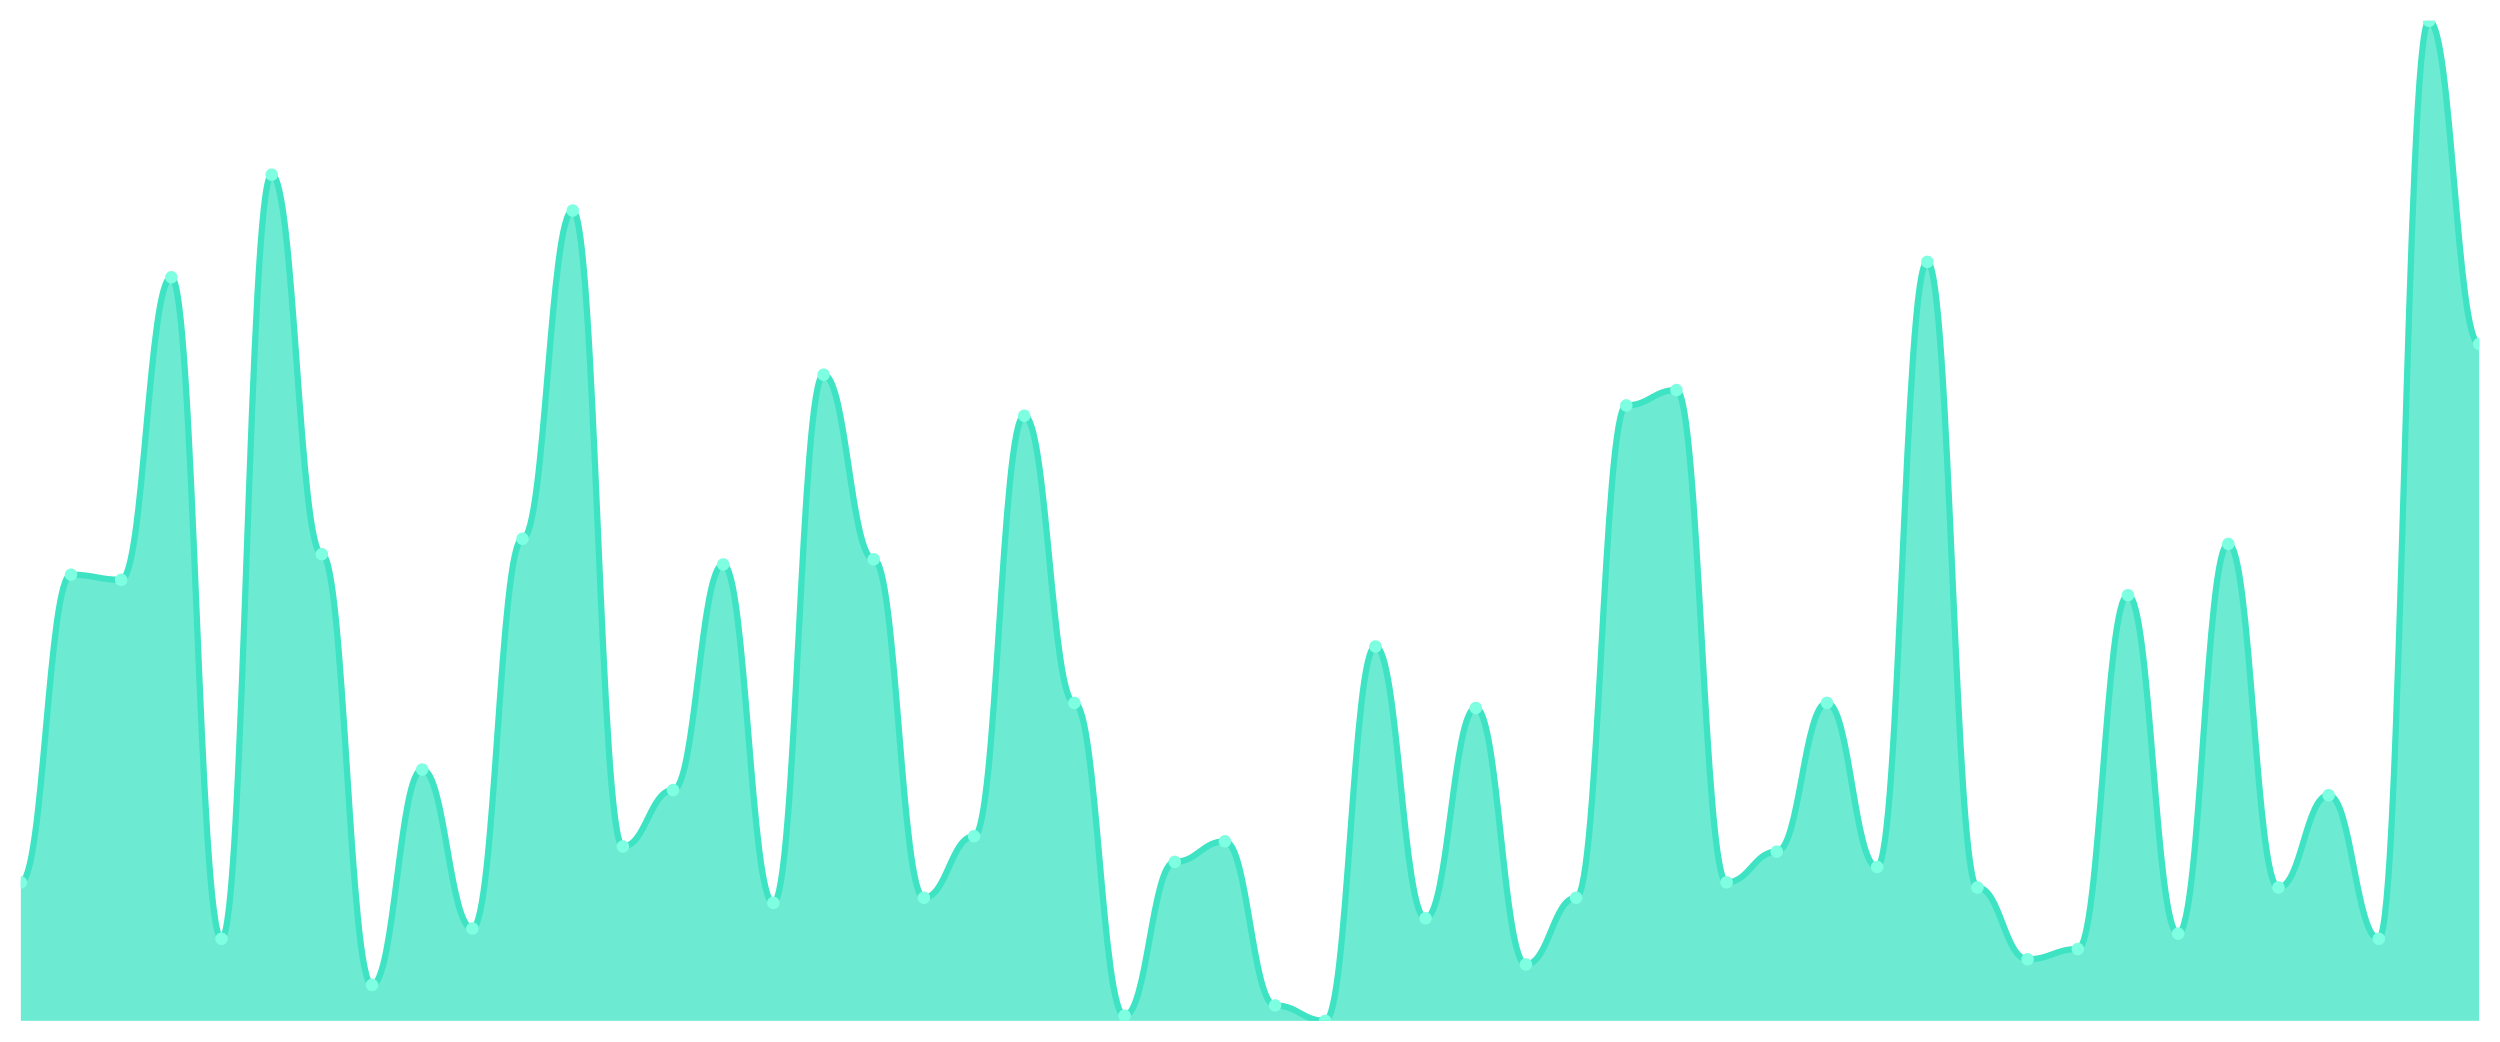
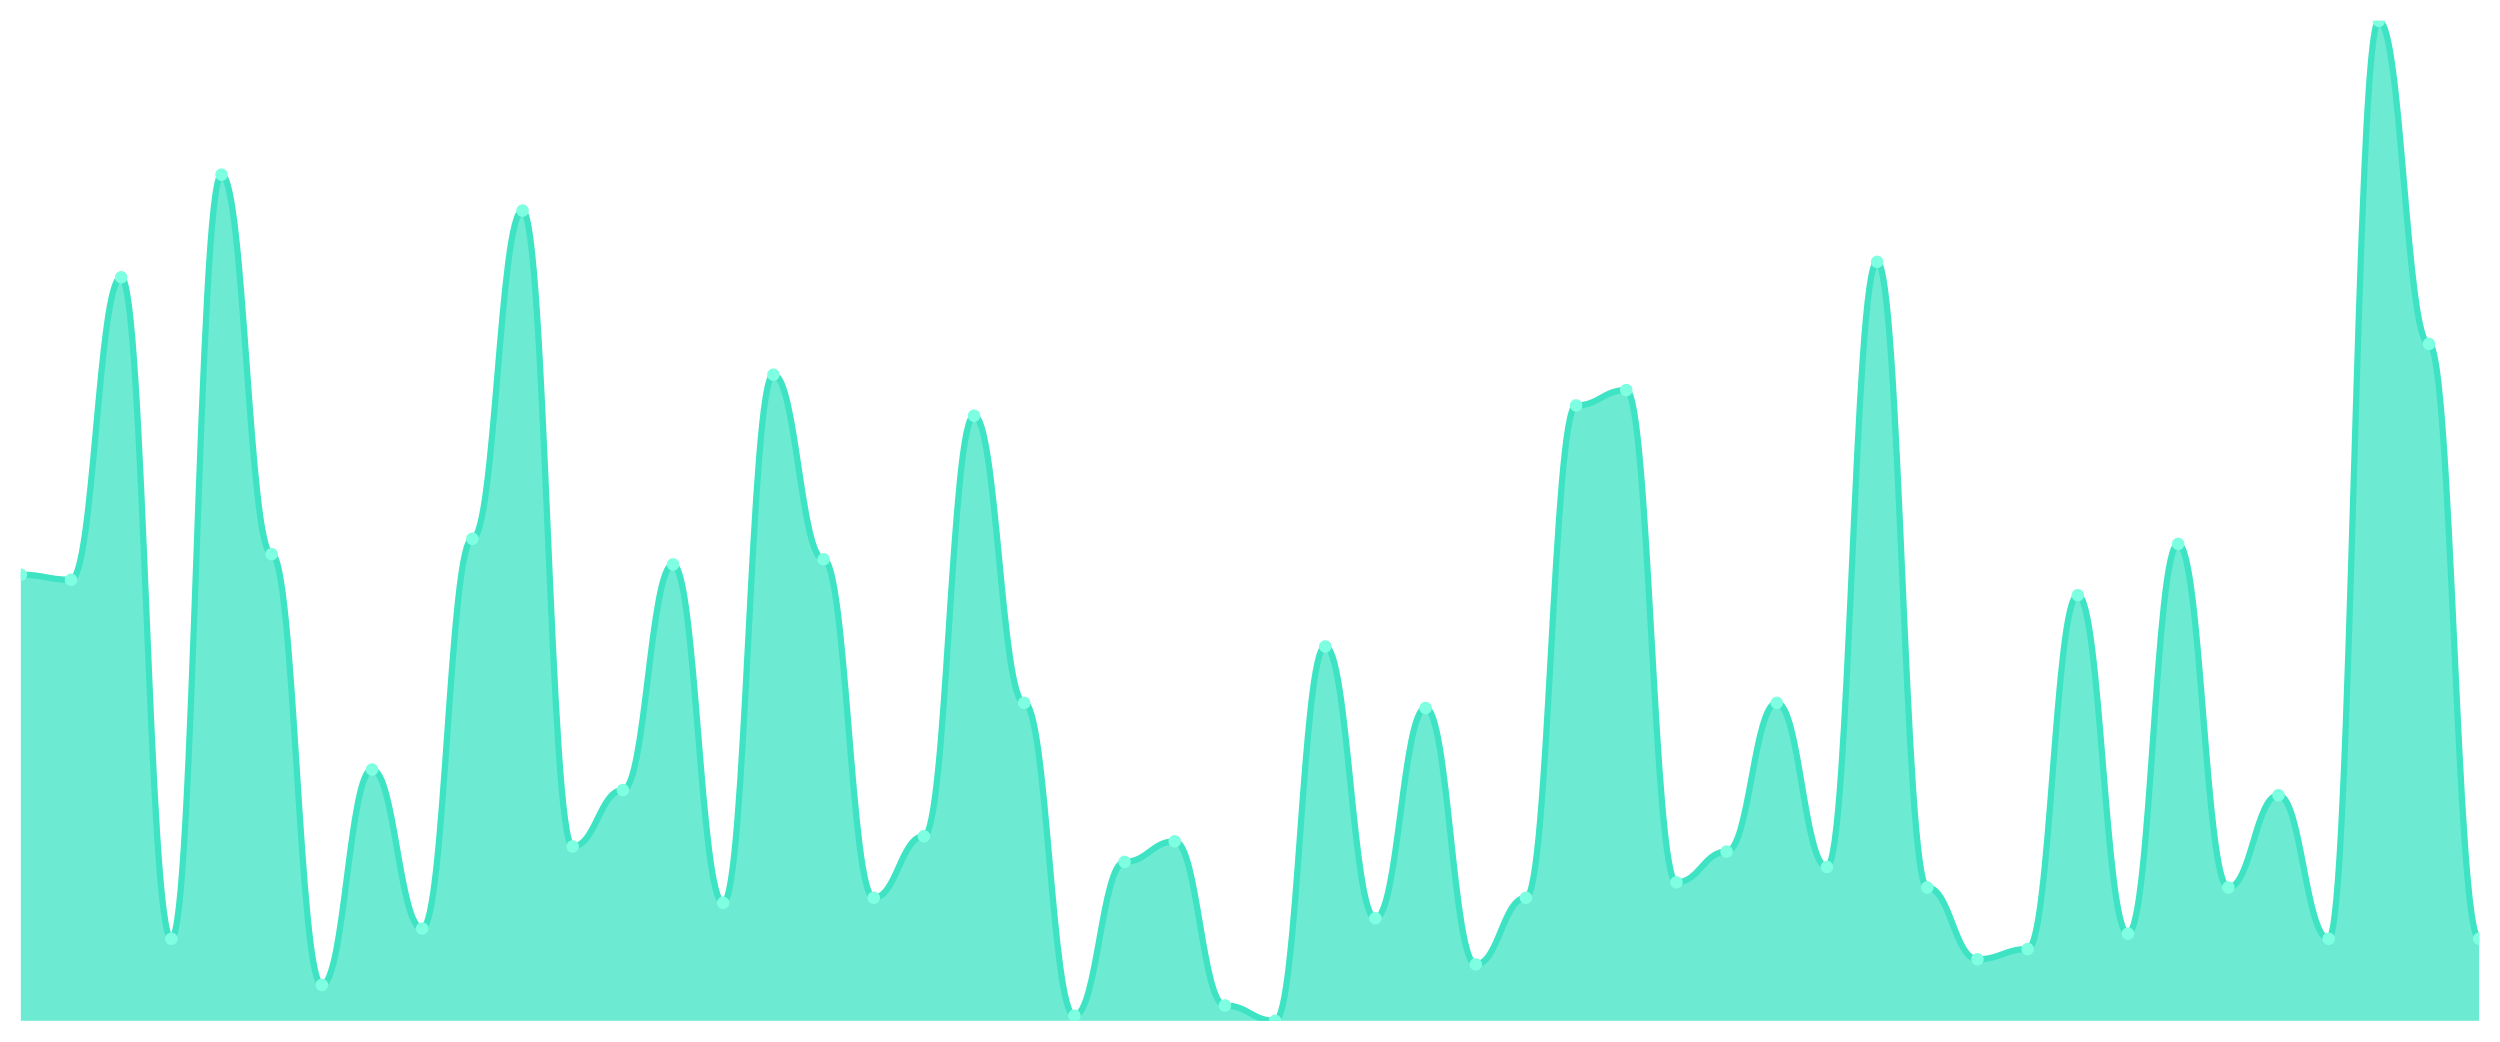
<svg xmlns="http://www.w3.org/2000/svg" viewBox="0 0 1200 500" width="1200" height="500">
  <defs>
    <clipPath id="c">
      <rect x="10" y="10" width="1180" height="480" />
    </clipPath>
  </defs>
  <rect width="1200" height="500" fill="none" />
  <g clip-path="url(#c)">
-     <path d="M 10,490 L 10,423.538 C 20.837,423.538 23.245,275.846 34.082,275.846 C 44.918,275.846 47.327,278.308 58.163,278.308 C 69,278.308 71.408,133.077 82.245,133.077 C 93.082,133.077 95.49,450.615 106.327,450.615 C 117.163,450.615 119.571,83.846 130.408,83.846 C 141.245,83.846 143.653,266 154.49,266 C 165.327,266 167.735,472.769 178.571,472.769 C 189.408,472.769 191.816,369.385 202.653,369.385 C 213.49,369.385 215.898,445.692 226.735,445.692 C 237.571,445.692 239.98,258.615 250.816,258.615 C 261.653,258.615 264.061,101.077 274.898,101.077 C 285.735,101.077 288.143,406.308 298.98,406.308 C 309.816,406.308 312.224,379.231 323.061,379.231 C 333.898,379.231 336.306,270.923 347.143,270.923 C 357.98,270.923 360.388,433.385 371.224,433.385 C 382.061,433.385 384.469,179.846 395.306,179.846 C 406.143,179.846 408.551,268.462 419.388,268.462 C 430.224,268.462 432.633,430.923 443.469,430.923 C 454.306,430.923 456.714,401.385 467.551,401.385 C 478.388,401.385 480.796,199.538 491.633,199.538 C 502.469,199.538 504.878,337.385 515.714,337.385 C 526.551,337.385 528.959,487.538 539.796,487.538 C 550.633,487.538 553.041,413.692 563.878,413.692 C 574.714,413.692 577.122,403.846 587.959,403.846 C 598.796,403.846 601.204,482.615 612.041,482.615 C 622.878,482.615 625.286,490 636.122,490 C 646.959,490 649.367,310.308 660.204,310.308 C 671.041,310.308 673.449,440.769 684.286,440.769 C 695.122,440.769 697.531,339.846 708.367,339.846 C 719.204,339.846 721.612,462.923 732.449,462.923 C 743.286,462.923 745.694,430.923 756.531,430.923 C 767.367,430.923 769.776,194.615 780.612,194.615 C 791.449,194.615 793.857,187.231 804.694,187.231 C 815.531,187.231 817.939,423.538 828.776,423.538 C 839.612,423.538 842.02,408.769 852.857,408.769 C 863.694,408.769 866.102,337.385 876.939,337.385 C 887.776,337.385 890.184,416.154 901.02,416.154 C 911.857,416.154 914.265,125.692 925.102,125.692 C 935.939,125.692 938.347,426 949.184,426 C 960.02,426 962.429,460.462 973.265,460.462 C 984.102,460.462 986.51,455.538 997.347,455.538 C 1008.184,455.538 1010.592,285.692 1021.429,285.692 C 1032.265,285.692 1034.673,448.154 1045.51,448.154 C 1056.347,448.154 1058.755,261.077 1069.592,261.077 C 1080.429,261.077 1082.837,426 1093.673,426 C 1104.51,426 1106.918,381.692 1117.755,381.692 C 1128.592,381.692 1131,450.615 1141.837,450.615 C 1152.673,450.615 1155.082,10 1165.918,10 C 1176.755,10 1179.163,165.077 1190,165.077 L 1190,490 Z" fill="rgba(61,227,195,0.75)" />
-     <path d="M 10,423.538 C 20.837,423.538 23.245,275.846 34.082,275.846 C 44.918,275.846 47.327,278.308 58.163,278.308 C 69,278.308 71.408,133.077 82.245,133.077 C 93.082,133.077 95.49,450.615 106.327,450.615 C 117.163,450.615 119.571,83.846 130.408,83.846 C 141.245,83.846 143.653,266 154.49,266 C 165.327,266 167.735,472.769 178.571,472.769 C 189.408,472.769 191.816,369.385 202.653,369.385 C 213.49,369.385 215.898,445.692 226.735,445.692 C 237.571,445.692 239.98,258.615 250.816,258.615 C 261.653,258.615 264.061,101.077 274.898,101.077 C 285.735,101.077 288.143,406.308 298.98,406.308 C 309.816,406.308 312.224,379.231 323.061,379.231 C 333.898,379.231 336.306,270.923 347.143,270.923 C 357.98,270.923 360.388,433.385 371.224,433.385 C 382.061,433.385 384.469,179.846 395.306,179.846 C 406.143,179.846 408.551,268.462 419.388,268.462 C 430.224,268.462 432.633,430.923 443.469,430.923 C 454.306,430.923 456.714,401.385 467.551,401.385 C 478.388,401.385 480.796,199.538 491.633,199.538 C 502.469,199.538 504.878,337.385 515.714,337.385 C 526.551,337.385 528.959,487.538 539.796,487.538 C 550.633,487.538 553.041,413.692 563.878,413.692 C 574.714,413.692 577.122,403.846 587.959,403.846 C 598.796,403.846 601.204,482.615 612.041,482.615 C 622.878,482.615 625.286,490 636.122,490 C 646.959,490 649.367,310.308 660.204,310.308 C 671.041,310.308 673.449,440.769 684.286,440.769 C 695.122,440.769 697.531,339.846 708.367,339.846 C 719.204,339.846 721.612,462.923 732.449,462.923 C 743.286,462.923 745.694,430.923 756.531,430.923 C 767.367,430.923 769.776,194.615 780.612,194.615 C 791.449,194.615 793.857,187.231 804.694,187.231 C 815.531,187.231 817.939,423.538 828.776,423.538 C 839.612,423.538 842.02,408.769 852.857,408.769 C 863.694,408.769 866.102,337.385 876.939,337.385 C 887.776,337.385 890.184,416.154 901.02,416.154 C 911.857,416.154 914.265,125.692 925.102,125.692 C 935.939,125.692 938.347,426 949.184,426 C 960.02,426 962.429,460.462 973.265,460.462 C 984.102,460.462 986.51,455.538 997.347,455.538 C 1008.184,455.538 1010.592,285.692 1021.429,285.692 C 1032.265,285.692 1034.673,448.154 1045.51,448.154 C 1056.347,448.154 1058.755,261.077 1069.592,261.077 C 1080.429,261.077 1082.837,426 1093.673,426 C 1104.51,426 1106.918,381.692 1117.755,381.692 C 1128.592,381.692 1131,450.615 1141.837,450.615 C 1152.673,450.615 1155.082,10 1165.918,10 C 1176.755,10 1179.163,165.077 1190,165.077" fill="none" stroke="#3de3c3" stroke-width="3" stroke-linecap="round" stroke-linejoin="round" />
-     <circle cx="10" cy="423.538" r="3" fill="#7fffe1" />
-     <circle cx="34.082" cy="275.846" r="3" fill="#7fffe1" />
-     <circle cx="58.163" cy="278.308" r="3" fill="#7fffe1" />
-     <circle cx="82.245" cy="133.077" r="3" fill="#7fffe1" />
-     <circle cx="106.327" cy="450.615" r="3" fill="#7fffe1" />
-     <circle cx="130.408" cy="83.846" r="3" fill="#7fffe1" />
-     <circle cx="154.49" cy="266" r="3" fill="#7fffe1" />
-     <circle cx="178.571" cy="472.769" r="3" fill="#7fffe1" />
-     <circle cx="202.653" cy="369.385" r="3" fill="#7fffe1" />
-     <circle cx="226.735" cy="445.692" r="3" fill="#7fffe1" />
-     <circle cx="250.816" cy="258.615" r="3" fill="#7fffe1" />
-     <circle cx="274.898" cy="101.077" r="3" fill="#7fffe1" />
-     <circle cx="298.98" cy="406.308" r="3" fill="#7fffe1" />
-     <circle cx="323.061" cy="379.231" r="3" fill="#7fffe1" />
-     <circle cx="347.143" cy="270.923" r="3" fill="#7fffe1" />
-     <circle cx="371.224" cy="433.385" r="3" fill="#7fffe1" />
-     <circle cx="395.306" cy="179.846" r="3" fill="#7fffe1" />
-     <circle cx="419.388" cy="268.462" r="3" fill="#7fffe1" />
-     <circle cx="443.469" cy="430.923" r="3" fill="#7fffe1" />
-     <circle cx="467.551" cy="401.385" r="3" fill="#7fffe1" />
-     <circle cx="491.633" cy="199.538" r="3" fill="#7fffe1" />
-     <circle cx="515.714" cy="337.385" r="3" fill="#7fffe1" />
-     <circle cx="539.796" cy="487.538" r="3" fill="#7fffe1" />
-     <circle cx="563.878" cy="413.692" r="3" fill="#7fffe1" />
-     <circle cx="587.959" cy="403.846" r="3" fill="#7fffe1" />
-     <circle cx="612.041" cy="482.615" r="3" fill="#7fffe1" />
-     <circle cx="636.122" cy="490" r="3" fill="#7fffe1" />
-     <circle cx="660.204" cy="310.308" r="3" fill="#7fffe1" />
-     <circle cx="684.286" cy="440.769" r="3" fill="#7fffe1" />
-     <circle cx="708.367" cy="339.846" r="3" fill="#7fffe1" />
-     <circle cx="732.449" cy="462.923" r="3" fill="#7fffe1" />
-     <circle cx="756.531" cy="430.923" r="3" fill="#7fffe1" />
-     <circle cx="780.612" cy="194.615" r="3" fill="#7fffe1" />
-     <circle cx="804.694" cy="187.231" r="3" fill="#7fffe1" />
-     <circle cx="828.776" cy="423.538" r="3" fill="#7fffe1" />
-     <circle cx="852.857" cy="408.769" r="3" fill="#7fffe1" />
-     <circle cx="876.939" cy="337.385" r="3" fill="#7fffe1" />
-     <circle cx="901.02" cy="416.154" r="3" fill="#7fffe1" />
-     <circle cx="925.102" cy="125.692" r="3" fill="#7fffe1" />
-     <circle cx="949.184" cy="426" r="3" fill="#7fffe1" />
-     <circle cx="973.265" cy="460.462" r="3" fill="#7fffe1" />
-     <circle cx="997.347" cy="455.538" r="3" fill="#7fffe1" />
-     <circle cx="1021.429" cy="285.692" r="3" fill="#7fffe1" />
-     <circle cx="1045.51" cy="448.154" r="3" fill="#7fffe1" />
-     <circle cx="1069.592" cy="261.077" r="3" fill="#7fffe1" />
-     <circle cx="1093.673" cy="426" r="3" fill="#7fffe1" />
-     <circle cx="1117.755" cy="381.692" r="3" fill="#7fffe1" />
-     <circle cx="1141.837" cy="450.615" r="3" fill="#7fffe1" />
-     <circle cx="1165.918" cy="10" r="3" fill="#7fffe1" />
-     <circle cx="1190" cy="165.077" r="3" fill="#7fffe1" />
+     <path d="M 10,490 L 10,275.846 C 20.837,275.846 23.245,278.308 34.082,278.308 C 44.918,278.308 47.327,133.077 58.163,133.077 C 69,133.077 71.408,450.615 82.245,450.615 C 93.082,450.615 95.49,83.846 106.327,83.846 C 117.163,83.846 119.571,266 130.408,266 C 141.245,266 143.653,472.769 154.49,472.769 C 165.327,472.769 167.735,369.385 178.571,369.385 C 189.408,369.385 191.816,445.692 202.653,445.692 C 213.49,445.692 215.898,258.615 226.735,258.615 C 237.571,258.615 239.98,101.077 250.816,101.077 C 261.653,101.077 264.061,406.308 274.898,406.308 C 285.735,406.308 288.143,379.231 298.98,379.231 C 309.816,379.231 312.224,270.923 323.061,270.923 C 333.898,270.923 336.306,433.385 347.143,433.385 C 357.98,433.385 360.388,179.846 371.224,179.846 C 382.061,179.846 384.469,268.462 395.306,268.462 C 406.143,268.462 408.551,430.923 419.388,430.923 C 430.224,430.923 432.633,401.385 443.469,401.385 C 454.306,401.385 456.714,199.538 467.551,199.538 C 478.388,199.538 480.796,337.385 491.633,337.385 C 502.469,337.385 504.878,487.538 515.714,487.538 C 526.551,487.538 528.959,413.692 539.796,413.692 C 550.633,413.692 553.041,403.846 563.878,403.846 C 574.714,403.846 577.122,482.615 587.959,482.615 C 598.796,482.615 601.204,490 612.041,490 C 622.878,490 625.286,310.308 636.122,310.308 C 646.959,310.308 649.367,440.769 660.204,440.769 C 671.041,440.769 673.449,339.846 684.286,339.846 C 695.122,339.846 697.531,462.923 708.367,462.923 C 719.204,462.923 721.612,430.923 732.449,430.923 C 743.286,430.923 745.694,194.615 756.531,194.615 C 767.367,194.615 769.776,187.231 780.612,187.231 C 791.449,187.231 793.857,423.538 804.694,423.538 C 815.531,423.538 817.939,408.769 828.776,408.769 C 839.612,408.769 842.02,337.385 852.857,337.385 C 863.694,337.385 866.102,416.154 876.939,416.154 C 887.776,416.154 890.184,125.692 901.02,125.692 C 911.857,125.692 914.265,426 925.102,426 C 935.939,426 938.347,460.462 949.184,460.462 C 960.02,460.462 962.429,455.538 973.265,455.538 C 984.102,455.538 986.51,285.692 997.347,285.692 C 1008.184,285.692 1010.592,448.154 1021.429,448.154 C 1032.265,448.154 1034.673,261.077 1045.51,261.077 C 1056.347,261.077 1058.755,426 1069.592,426 C 1080.429,426 1082.837,381.692 1093.673,381.692 C 1104.51,381.692 1106.918,450.615 1117.755,450.615 C 1128.592,450.615 1131,10 1141.837,10 C 1152.673,10 1155.082,165.077 1165.918,165.077 C 1176.755,165.077 1179.163,450.615 1190,450.615 L 1190,490 Z" fill="rgba(61,227,195,0.75)" />
+     <path d="M 10,275.846 C 20.837,275.846 23.245,278.308 34.082,278.308 C 44.918,278.308 47.327,133.077 58.163,133.077 C 69,133.077 71.408,450.615 82.245,450.615 C 93.082,450.615 95.49,83.846 106.327,83.846 C 117.163,83.846 119.571,266 130.408,266 C 141.245,266 143.653,472.769 154.49,472.769 C 165.327,472.769 167.735,369.385 178.571,369.385 C 189.408,369.385 191.816,445.692 202.653,445.692 C 213.49,445.692 215.898,258.615 226.735,258.615 C 237.571,258.615 239.98,101.077 250.816,101.077 C 261.653,101.077 264.061,406.308 274.898,406.308 C 285.735,406.308 288.143,379.231 298.98,379.231 C 309.816,379.231 312.224,270.923 323.061,270.923 C 333.898,270.923 336.306,433.385 347.143,433.385 C 357.98,433.385 360.388,179.846 371.224,179.846 C 382.061,179.846 384.469,268.462 395.306,268.462 C 406.143,268.462 408.551,430.923 419.388,430.923 C 430.224,430.923 432.633,401.385 443.469,401.385 C 454.306,401.385 456.714,199.538 467.551,199.538 C 478.388,199.538 480.796,337.385 491.633,337.385 C 502.469,337.385 504.878,487.538 515.714,487.538 C 526.551,487.538 528.959,413.692 539.796,413.692 C 550.633,413.692 553.041,403.846 563.878,403.846 C 574.714,403.846 577.122,482.615 587.959,482.615 C 598.796,482.615 601.204,490 612.041,490 C 622.878,490 625.286,310.308 636.122,310.308 C 646.959,310.308 649.367,440.769 660.204,440.769 C 671.041,440.769 673.449,339.846 684.286,339.846 C 695.122,339.846 697.531,462.923 708.367,462.923 C 719.204,462.923 721.612,430.923 732.449,430.923 C 743.286,430.923 745.694,194.615 756.531,194.615 C 767.367,194.615 769.776,187.231 780.612,187.231 C 791.449,187.231 793.857,423.538 804.694,423.538 C 815.531,423.538 817.939,408.769 828.776,408.769 C 839.612,408.769 842.02,337.385 852.857,337.385 C 863.694,337.385 866.102,416.154 876.939,416.154 C 887.776,416.154 890.184,125.692 901.02,125.692 C 911.857,125.692 914.265,426 925.102,426 C 935.939,426 938.347,460.462 949.184,460.462 C 960.02,460.462 962.429,455.538 973.265,455.538 C 984.102,455.538 986.51,285.692 997.347,285.692 C 1008.184,285.692 1010.592,448.154 1021.429,448.154 C 1032.265,448.154 1034.673,261.077 1045.51,261.077 C 1056.347,261.077 1058.755,426 1069.592,426 C 1080.429,426 1082.837,381.692 1093.673,381.692 C 1104.51,381.692 1106.918,450.615 1117.755,450.615 C 1128.592,450.615 1131,10 1141.837,10 C 1152.673,10 1155.082,165.077 1165.918,165.077 C 1176.755,165.077 1179.163,450.615 1190,450.615" fill="none" stroke="#3de3c3" stroke-width="3" stroke-linecap="round" stroke-linejoin="round" />
+     <circle cx="10" cy="275.846" r="3" fill="#7fffe1" />
+     <circle cx="34.082" cy="278.308" r="3" fill="#7fffe1" />
+     <circle cx="58.163" cy="133.077" r="3" fill="#7fffe1" />
+     <circle cx="82.245" cy="450.615" r="3" fill="#7fffe1" />
+     <circle cx="106.327" cy="83.846" r="3" fill="#7fffe1" />
+     <circle cx="130.408" cy="266" r="3" fill="#7fffe1" />
+     <circle cx="154.49" cy="472.769" r="3" fill="#7fffe1" />
+     <circle cx="178.571" cy="369.385" r="3" fill="#7fffe1" />
+     <circle cx="202.653" cy="445.692" r="3" fill="#7fffe1" />
+     <circle cx="226.735" cy="258.615" r="3" fill="#7fffe1" />
+     <circle cx="250.816" cy="101.077" r="3" fill="#7fffe1" />
+     <circle cx="274.898" cy="406.308" r="3" fill="#7fffe1" />
+     <circle cx="298.98" cy="379.231" r="3" fill="#7fffe1" />
+     <circle cx="323.061" cy="270.923" r="3" fill="#7fffe1" />
+     <circle cx="347.143" cy="433.385" r="3" fill="#7fffe1" />
+     <circle cx="371.224" cy="179.846" r="3" fill="#7fffe1" />
+     <circle cx="395.306" cy="268.462" r="3" fill="#7fffe1" />
+     <circle cx="419.388" cy="430.923" r="3" fill="#7fffe1" />
+     <circle cx="443.469" cy="401.385" r="3" fill="#7fffe1" />
+     <circle cx="467.551" cy="199.538" r="3" fill="#7fffe1" />
+     <circle cx="491.633" cy="337.385" r="3" fill="#7fffe1" />
+     <circle cx="515.714" cy="487.538" r="3" fill="#7fffe1" />
+     <circle cx="539.796" cy="413.692" r="3" fill="#7fffe1" />
+     <circle cx="563.878" cy="403.846" r="3" fill="#7fffe1" />
+     <circle cx="587.959" cy="482.615" r="3" fill="#7fffe1" />
+     <circle cx="612.041" cy="490" r="3" fill="#7fffe1" />
+     <circle cx="636.122" cy="310.308" r="3" fill="#7fffe1" />
+     <circle cx="660.204" cy="440.769" r="3" fill="#7fffe1" />
+     <circle cx="684.286" cy="339.846" r="3" fill="#7fffe1" />
+     <circle cx="708.367" cy="462.923" r="3" fill="#7fffe1" />
+     <circle cx="732.449" cy="430.923" r="3" fill="#7fffe1" />
+     <circle cx="756.531" cy="194.615" r="3" fill="#7fffe1" />
+     <circle cx="780.612" cy="187.231" r="3" fill="#7fffe1" />
+     <circle cx="804.694" cy="423.538" r="3" fill="#7fffe1" />
+     <circle cx="828.776" cy="408.769" r="3" fill="#7fffe1" />
+     <circle cx="852.857" cy="337.385" r="3" fill="#7fffe1" />
+     <circle cx="876.939" cy="416.154" r="3" fill="#7fffe1" />
+     <circle cx="901.02" cy="125.692" r="3" fill="#7fffe1" />
+     <circle cx="925.102" cy="426" r="3" fill="#7fffe1" />
+     <circle cx="949.184" cy="460.462" r="3" fill="#7fffe1" />
+     <circle cx="973.265" cy="455.538" r="3" fill="#7fffe1" />
+     <circle cx="997.347" cy="285.692" r="3" fill="#7fffe1" />
+     <circle cx="1021.429" cy="448.154" r="3" fill="#7fffe1" />
+     <circle cx="1045.51" cy="261.077" r="3" fill="#7fffe1" />
+     <circle cx="1069.592" cy="426" r="3" fill="#7fffe1" />
+     <circle cx="1093.673" cy="381.692" r="3" fill="#7fffe1" />
+     <circle cx="1117.755" cy="450.615" r="3" fill="#7fffe1" />
+     <circle cx="1141.837" cy="10" r="3" fill="#7fffe1" />
+     <circle cx="1165.918" cy="165.077" r="3" fill="#7fffe1" />
+     <circle cx="1190" cy="450.615" r="3" fill="#7fffe1" />
  </g>
</svg>
